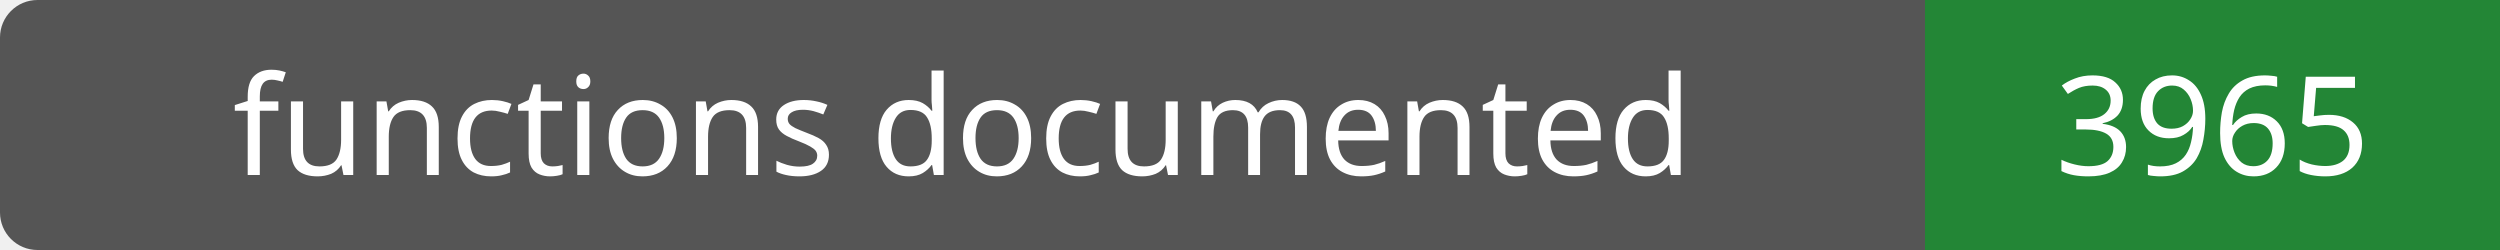
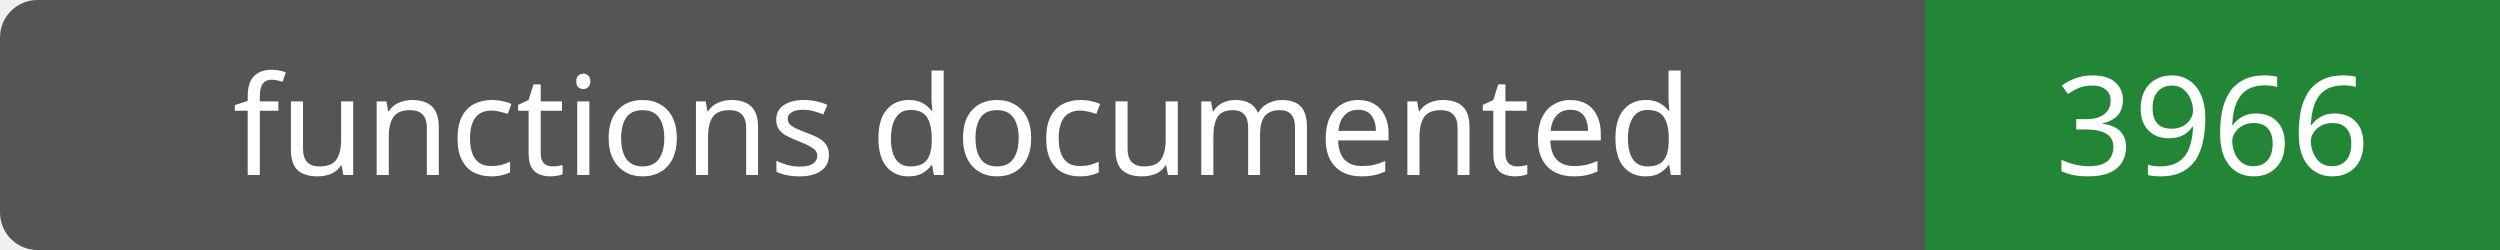
- <svg xmlns="http://www.w3.org/2000/svg" width="200" height="20" role="img" aria-label="functions documented: 3965">
+ <svg xmlns="http://www.w3.org/2000/svg" width="200" height="20" role="img" aria-label="functions documented: 3966">
  <rect width="200" height="20" rx="3" fill="#555" />
  <path fill="#238636" d="M154 0h46v20H154z" />
  <g fill="#fff" text-anchor="middle" font-family="Verdana,sans-serif" font-size="11">
    <text x="77.0" y="14">functions documented</text>
-     <text x="177.0" y="14">3965</text>
+     <text x="177.0" y="14">3966</text>
  </g>
</svg>
